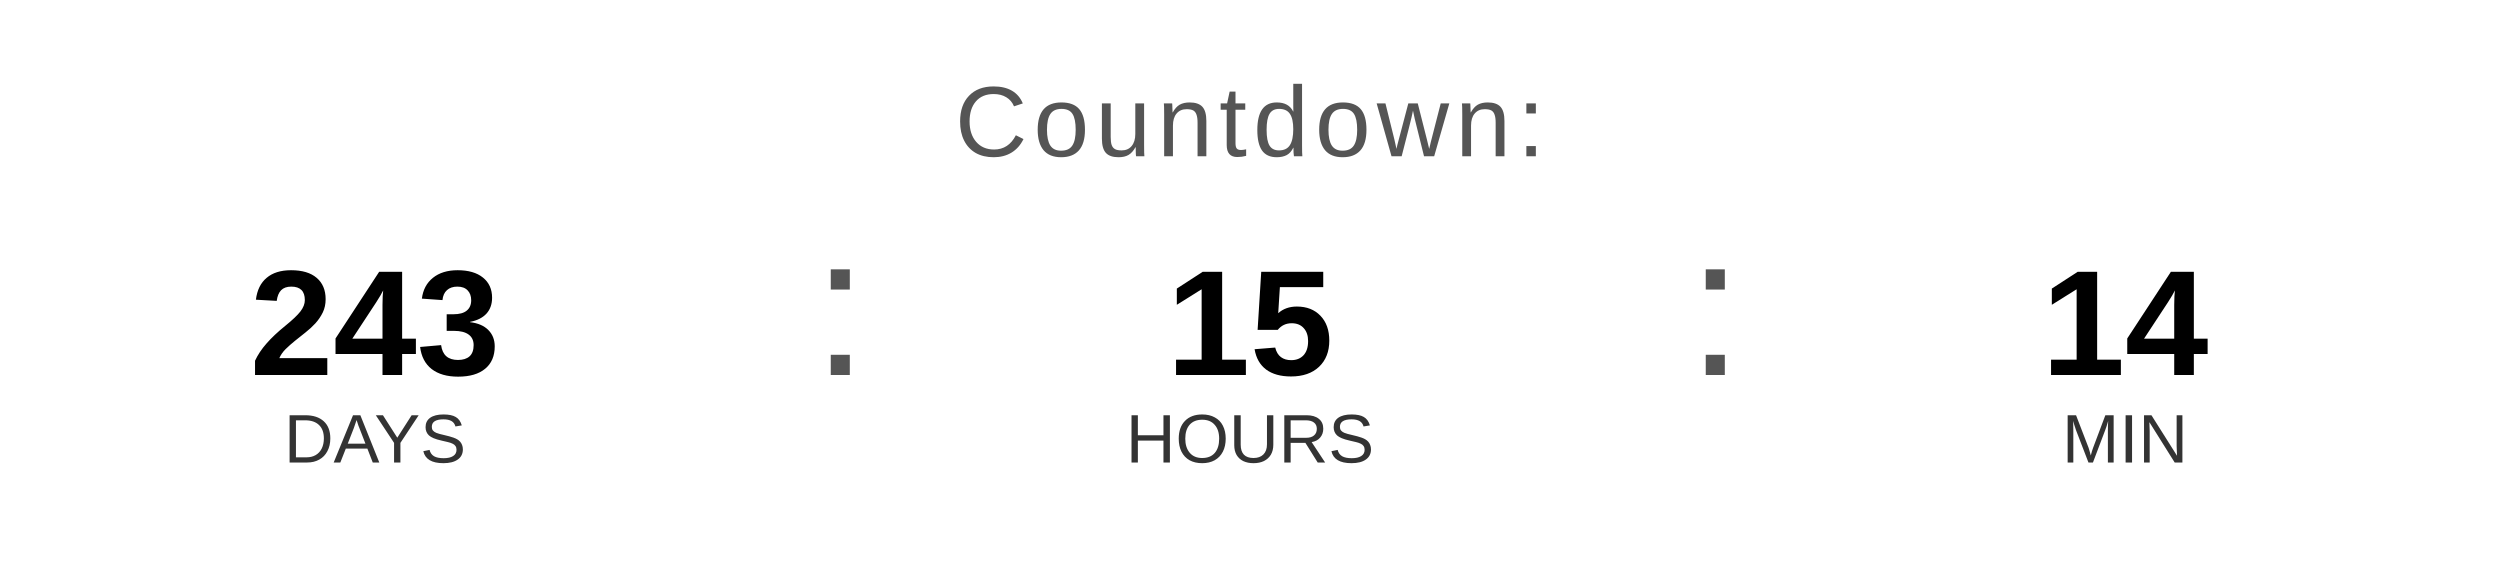
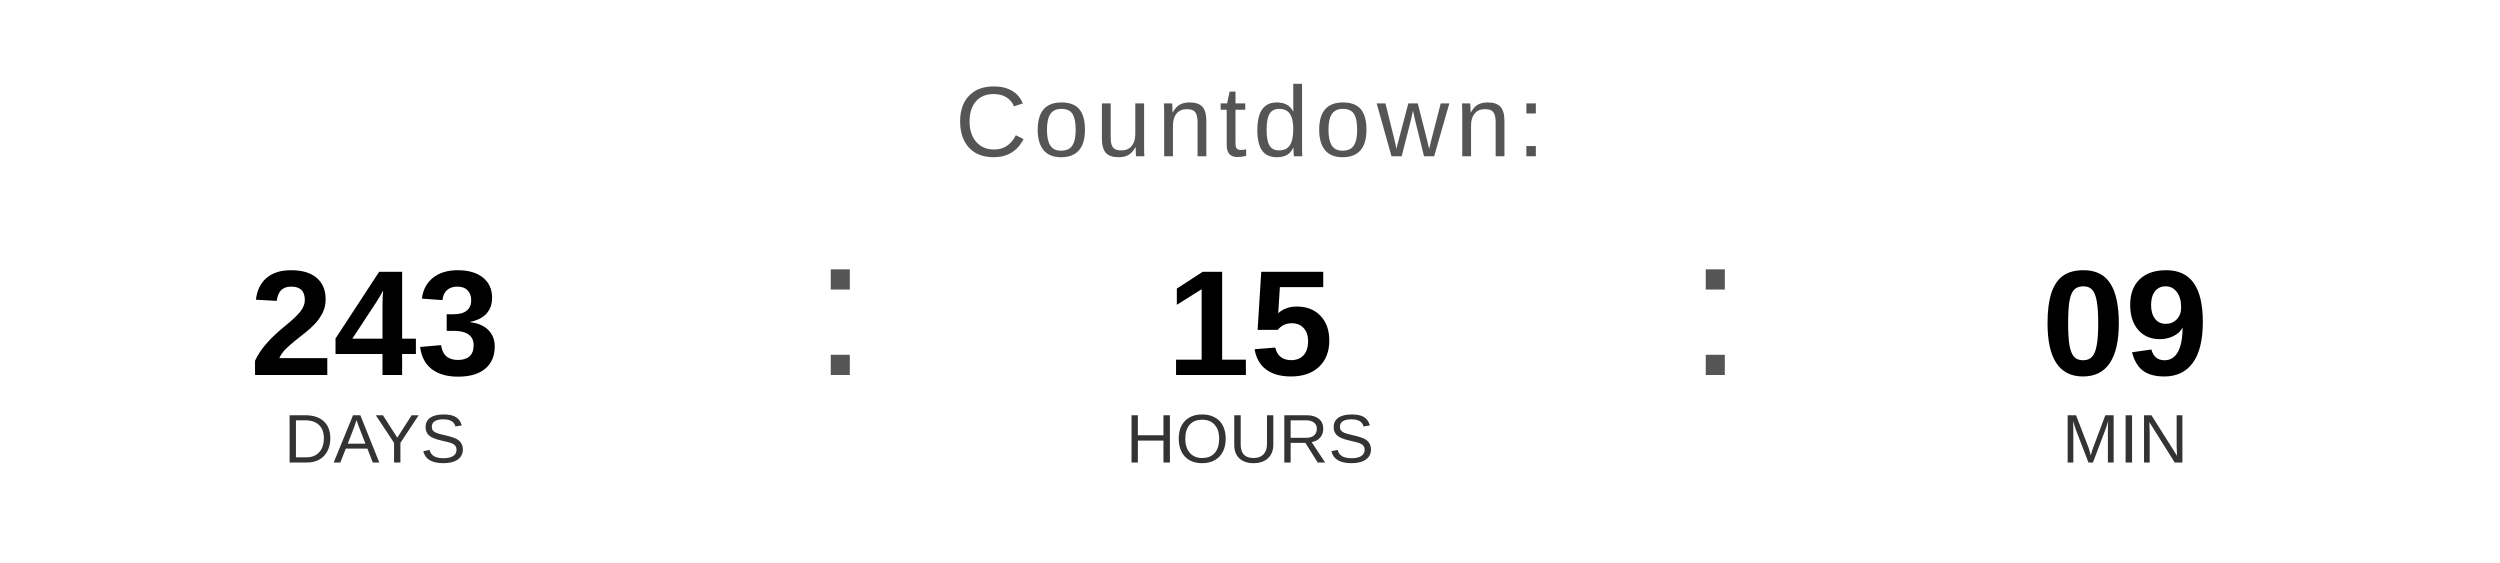
<svg xmlns="http://www.w3.org/2000/svg" width="400" height="90" viewBox="0 0 400 90">
  <text x="200" y="25" font-family="Arial, Helvetica, sans-serif" font-size="16" fill="#555555" text-anchor="middle" letter-spacing="1">
    Countdown:
  </text>
  <text x="60" y="60" font-family="Arial, Helvetica, sans-serif" font-size="24" font-weight="bold" fill="#000000" text-anchor="middle">243</text>
  <text x="60" y="74" font-family="Arial, Helvetica, sans-serif" font-size="11" fill="#333333" text-anchor="middle">DAYS</text>
  <text x="130" y="60" font-family="Arial, sans-serif" font-size="32" fill="#555555">:</text>
  <text x="200" y="60" font-family="Arial, Helvetica, sans-serif" font-size="24" font-weight="bold" fill="#000000" text-anchor="middle">15</text>
  <text x="200" y="74" font-family="Arial, Helvetica, sans-serif" font-size="11" fill="#333333" text-anchor="middle">HOURS</text>
  <text x="270" y="60" font-family="Arial, sans-serif" font-size="32" fill="#555555">:</text>
-   <text x="340" y="60" font-family="Arial, Helvetica, sans-serif" font-size="24" font-weight="bold" fill="#000000" text-anchor="middle">14</text>
+   <text x="340" y="60" font-family="Arial, Helvetica, sans-serif" font-size="24" font-weight="bold" fill="#000000" text-anchor="middle">09</text>
  <text x="340" y="74" font-family="Arial, Helvetica, sans-serif" font-size="11" fill="#333333" text-anchor="middle">MIN</text>
</svg>
